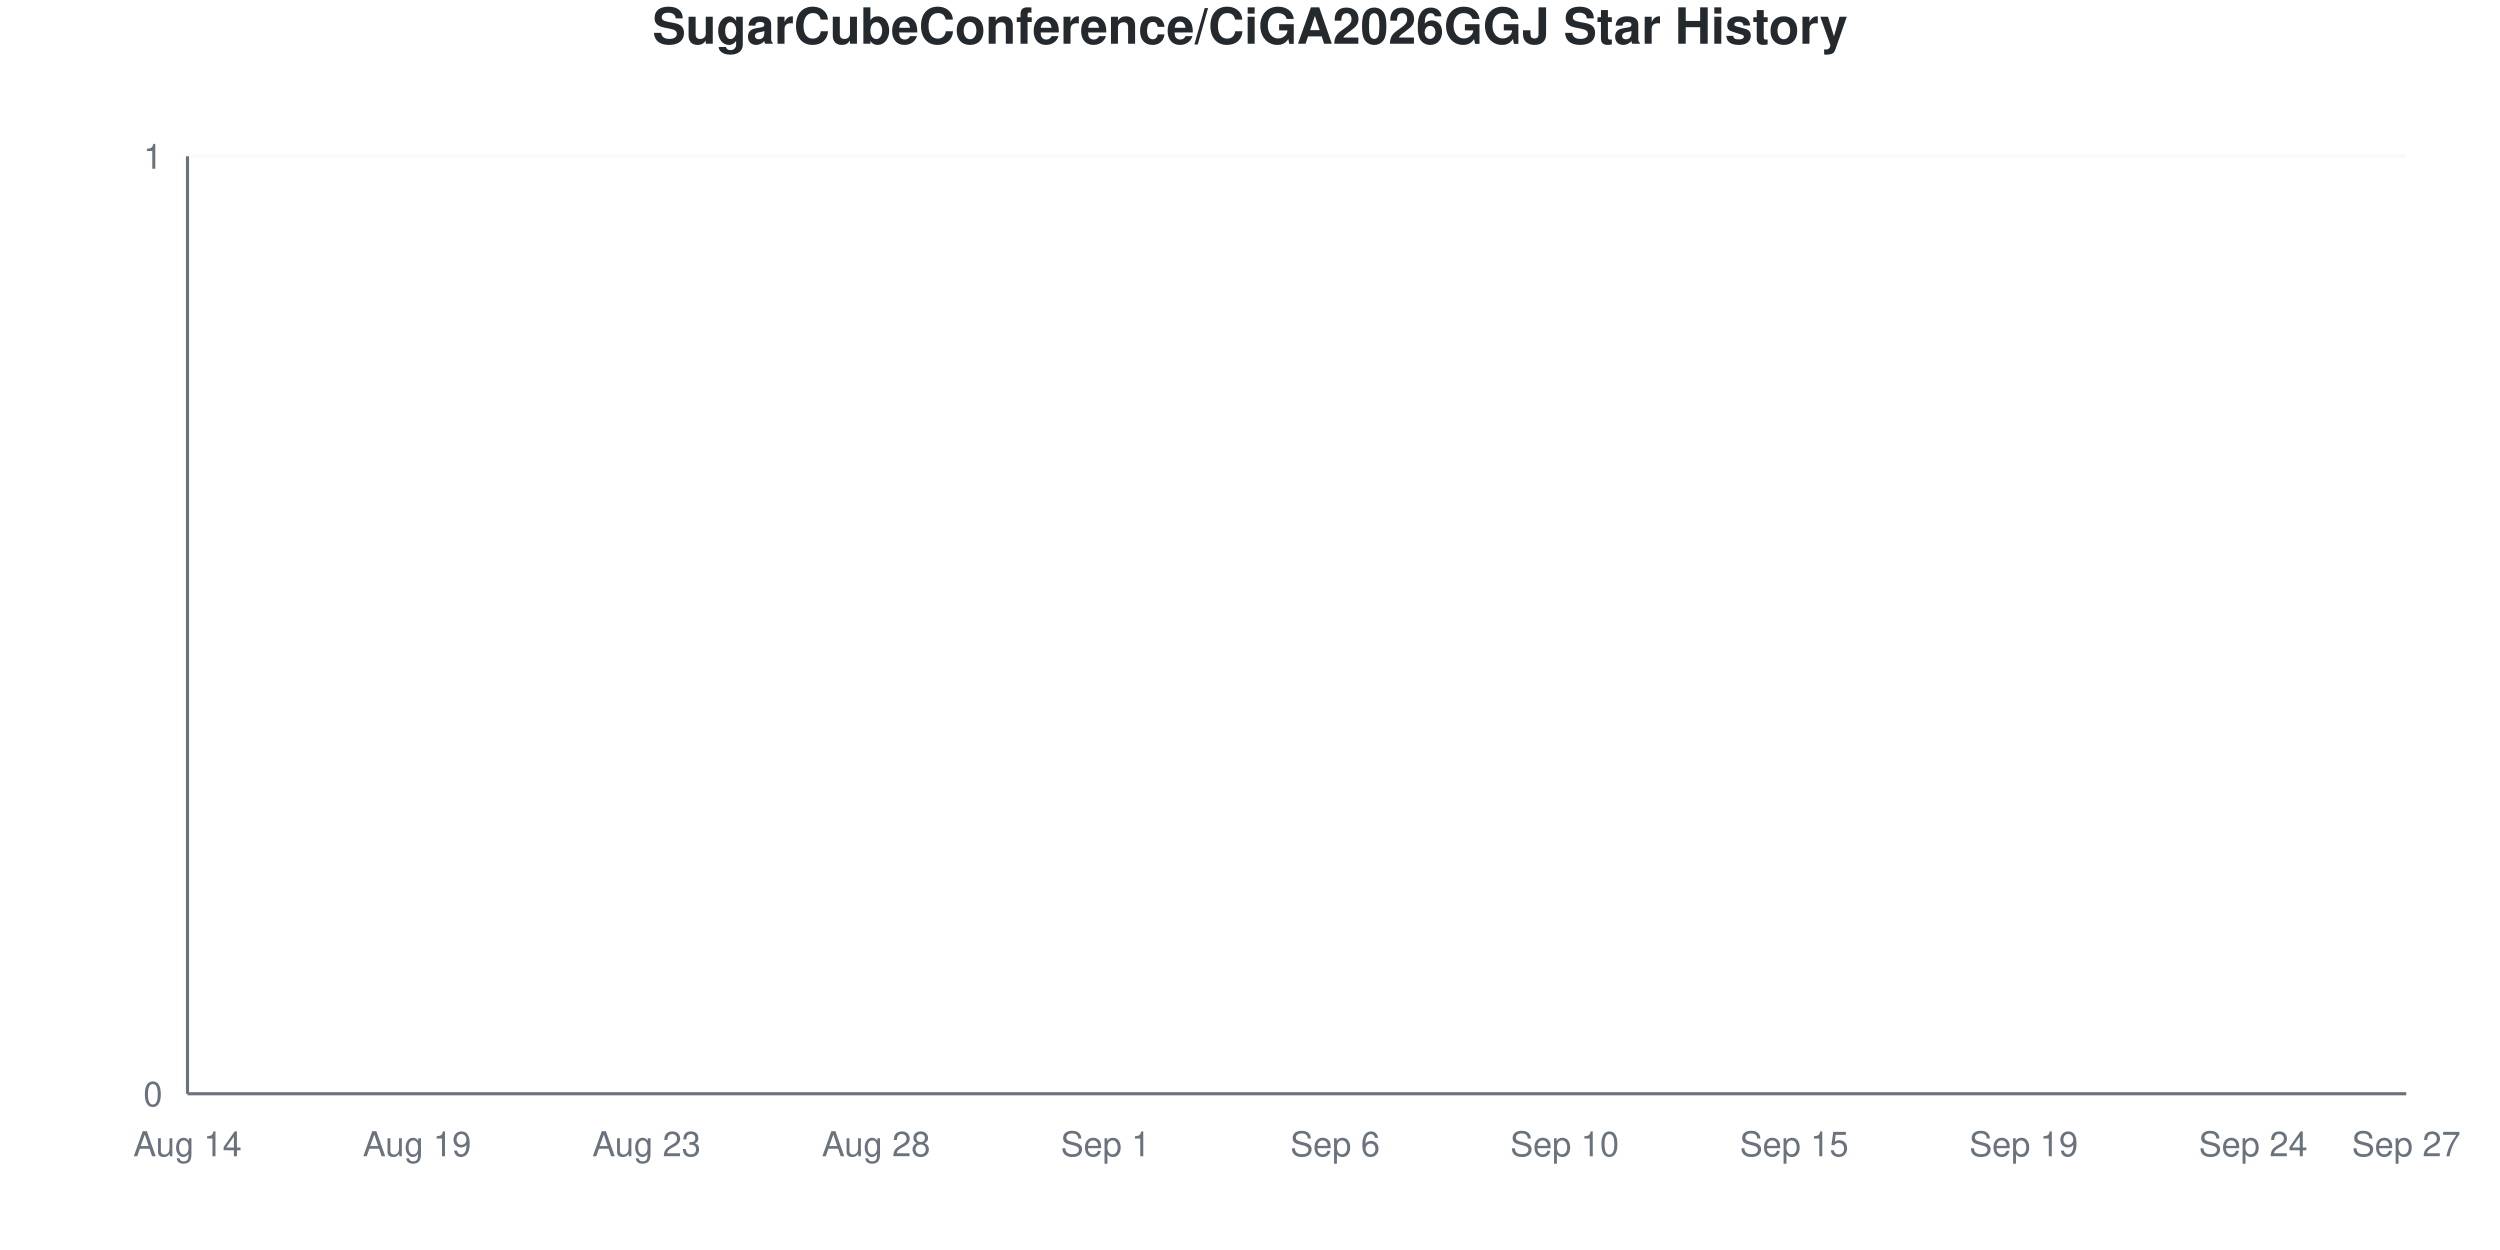
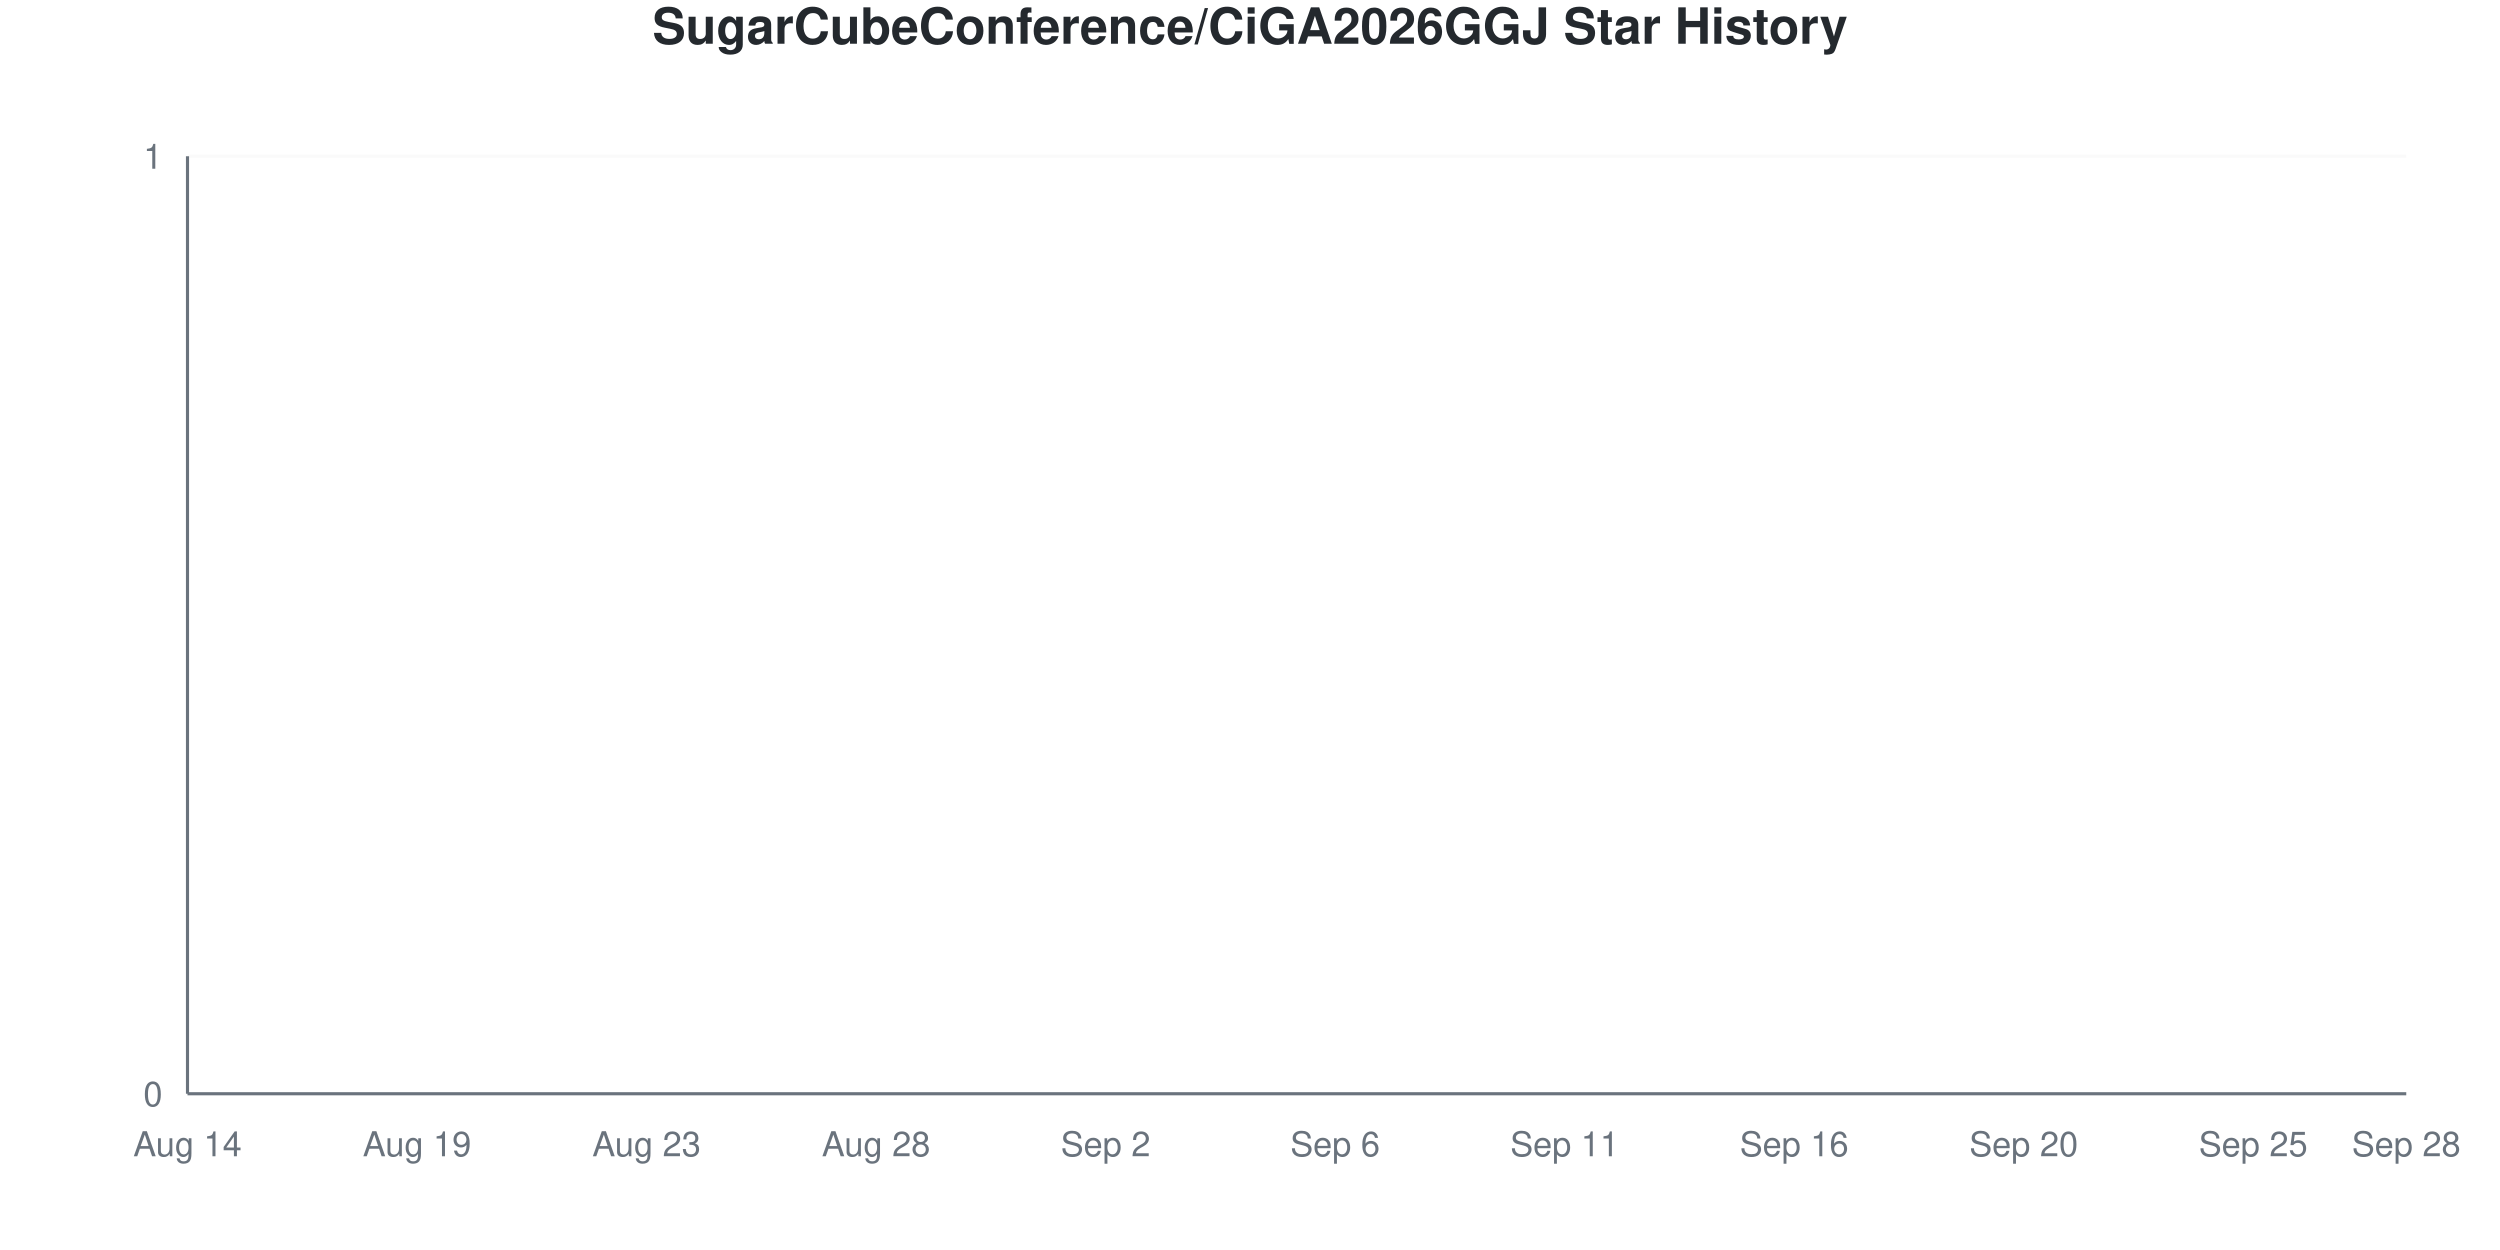
<svg xmlns="http://www.w3.org/2000/svg" viewBox="0 0 800 400" width="800" height="400">
  <style>
    @keyframes drawLine {
      to { stroke-dashoffset: 0; }
    }
    @keyframes fadeInPoint {
      from { opacity: 0; }
      to { opacity: 1; }
    }
    .data-line-0 {
      stroke-dasharray: 1065;
      stroke-dashoffset: 1065;
      animation: drawLine 2s ease-out forwards;
    }
    .data-point {
      opacity: 0;
      animation: fadeInPoint 0.5s ease-out forwards;
    }
    .chart-bg { fill: #fff; }
    .chart-text { fill: #24292e; }
    .chart-muted { fill: #6a737d; }
    .chart-grid { stroke: #eee; }
    .chart-axis { stroke: #6a737d; }
    @media (prefers-color-scheme: dark) {
      .chart-bg { fill: #0d1117; }
      .chart-text { fill: #e6edf3; }
      .chart-muted { fill: #8b949e; }
      .chart-grid { stroke: #21262d; }
      .chart-axis { stroke: #8b949e; }
    }
  </style>
  <rect width="800" height="400" class="chart-bg" />
  <text x="400" y="14" text-anchor="middle" class="chart-text" font-size="16" font-weight="bold" font-family="-apple-system, BlinkMacSystemFont, 'Segoe UI', Helvetica, Arial, sans-serif">SugarCubeConference/CiGA2026GGJ Star History</text>
  <g class="grid">
    <line x1="60" y1="350" x2="770" y2="350" class="chart-grid" stroke-opacity="0.3" />
    <text x="52" y="354" text-anchor="end" class="chart-muted" font-size="11" font-family="-apple-system, BlinkMacSystemFont, 'Segoe UI', Helvetica, Arial, sans-serif">0</text>
    <line x1="60" y1="50" x2="770" y2="50" class="chart-grid" stroke-opacity="0.3" />
    <text x="52" y="54" text-anchor="end" class="chart-muted" font-size="11" font-family="-apple-system, BlinkMacSystemFont, 'Segoe UI', Helvetica, Arial, sans-serif">1</text>
  </g>
  <g class="milestones">
    
  </g>
  <g class="x-axis">
    <text x="60" y="370" text-anchor="middle" class="chart-muted" font-size="11" font-family="-apple-system, BlinkMacSystemFont, 'Segoe UI', Helvetica, Arial, sans-serif">Aug 14</text>
    <text x="133.448" y="370" text-anchor="middle" class="chart-muted" font-size="11" font-family="-apple-system, BlinkMacSystemFont, 'Segoe UI', Helvetica, Arial, sans-serif">Aug 19</text>
    <text x="206.897" y="370" text-anchor="middle" class="chart-muted" font-size="11" font-family="-apple-system, BlinkMacSystemFont, 'Segoe UI', Helvetica, Arial, sans-serif">Aug 23</text>
    <text x="280.345" y="370" text-anchor="middle" class="chart-muted" font-size="11" font-family="-apple-system, BlinkMacSystemFont, 'Segoe UI', Helvetica, Arial, sans-serif">Aug 28</text>
-     <text x="353.793" y="370" text-anchor="middle" class="chart-muted" font-size="11" font-family="-apple-system, BlinkMacSystemFont, 'Segoe UI', Helvetica, Arial, sans-serif">Sep 1</text>
+     <text x="353.793" y="370" text-anchor="middle" class="chart-muted" font-size="11" font-family="-apple-system, BlinkMacSystemFont, 'Segoe UI', Helvetica, Arial, sans-serif">Sep 2</text>
    <text x="427.241" y="370" text-anchor="middle" class="chart-muted" font-size="11" font-family="-apple-system, BlinkMacSystemFont, 'Segoe UI', Helvetica, Arial, sans-serif">Sep 6</text>
-     <text x="500.69" y="370" text-anchor="middle" class="chart-muted" font-size="11" font-family="-apple-system, BlinkMacSystemFont, 'Segoe UI', Helvetica, Arial, sans-serif">Sep 10</text>
-     <text x="574.138" y="370" text-anchor="middle" class="chart-muted" font-size="11" font-family="-apple-system, BlinkMacSystemFont, 'Segoe UI', Helvetica, Arial, sans-serif">Sep 15</text>
-     <text x="647.586" y="370" text-anchor="middle" class="chart-muted" font-size="11" font-family="-apple-system, BlinkMacSystemFont, 'Segoe UI', Helvetica, Arial, sans-serif">Sep 19</text>
-     <text x="721.034" y="370" text-anchor="middle" class="chart-muted" font-size="11" font-family="-apple-system, BlinkMacSystemFont, 'Segoe UI', Helvetica, Arial, sans-serif">Sep 24</text>
-     <text x="770" y="370" text-anchor="middle" class="chart-muted" font-size="11" font-family="-apple-system, BlinkMacSystemFont, 'Segoe UI', Helvetica, Arial, sans-serif">Sep 27</text>
+     <text x="500.69" y="370" text-anchor="middle" class="chart-muted" font-size="11" font-family="-apple-system, BlinkMacSystemFont, 'Segoe UI', Helvetica, Arial, sans-serif">Sep 11</text>
+     <text x="574.138" y="370" text-anchor="middle" class="chart-muted" font-size="11" font-family="-apple-system, BlinkMacSystemFont, 'Segoe UI', Helvetica, Arial, sans-serif">Sep 16</text>
+     <text x="647.586" y="370" text-anchor="middle" class="chart-muted" font-size="11" font-family="-apple-system, BlinkMacSystemFont, 'Segoe UI', Helvetica, Arial, sans-serif">Sep 20</text>
+     <text x="721.034" y="370" text-anchor="middle" class="chart-muted" font-size="11" font-family="-apple-system, BlinkMacSystemFont, 'Segoe UI', Helvetica, Arial, sans-serif">Sep 25</text>
+     <text x="770" y="370" text-anchor="middle" class="chart-muted" font-size="11" font-family="-apple-system, BlinkMacSystemFont, 'Segoe UI', Helvetica, Arial, sans-serif">Sep 28</text>
  </g>
  <line x1="60" y1="50" x2="60" y2="350" class="chart-axis" stroke-width="1" />
  <line x1="60" y1="350" x2="770" y2="350" class="chart-axis" stroke-width="1" />
  <path d="M60,350 L60,350 C68.161,350 76.322,350 84.483,350 C92.644,350 100.805,350 108.966,350 C117.126,350 125.287,350 133.448,350 C141.609,350 149.77,350 157.931,350 C166.092,350 174.253,350 182.414,350 C190.575,350 198.736,350 206.897,350 C215.057,350 223.218,350 231.379,350 C239.54,350 247.701,350 255.862,350 C264.023,350 272.184,350 280.345,350 C288.506,350 296.667,350 304.828,350 C312.989,350 321.149,350 329.31,350 C337.471,350 345.632,350 353.793,350 C361.954,350 370.115,350 378.276,350 C386.437,350 394.598,350 402.759,350 C410.92,350 419.08,350 427.241,350 C435.402,350 443.563,350 451.724,350 C459.885,350 468.046,350 476.207,350 C484.368,350 492.529,350 500.69,350 C508.851,350 517.011,350 525.172,350 C533.333,350 541.494,350 549.655,350 C557.816,350 565.977,350 574.138,350 C582.299,350 590.46,350 598.621,350 C606.782,350 614.943,350 623.103,350 C631.264,350 639.425,350 647.586,350 C655.747,350 663.908,350 672.069,350 C680.23,350 688.391,350 696.552,350 C704.713,350 712.874,350 721.034,350 C729.195,350 737.356,350 745.517,350 C753.678,350 761.839,350 770,350 L770,350 L60,350 Z" fill="#dfb317" fill-opacity="0.1" />
  <path d="M60,350 L60,350 C68.161,350 76.322,350 84.483,350 C92.644,350 100.805,350 108.966,350 C117.126,350 125.287,350 133.448,350 C141.609,350 149.77,350 157.931,350 C166.092,350 174.253,350 182.414,350 C190.575,350 198.736,350 206.897,350 C215.057,350 223.218,350 231.379,350 C239.54,350 247.701,350 255.862,350 C264.023,350 272.184,350 280.345,350 C288.506,350 296.667,350 304.828,350 C312.989,350 321.149,350 329.31,350 C337.471,350 345.632,350 353.793,350 C361.954,350 370.115,350 378.276,350 C386.437,350 394.598,350 402.759,350 C410.92,350 419.08,350 427.241,350 C435.402,350 443.563,350 451.724,350 C459.885,350 468.046,350 476.207,350 C484.368,350 492.529,350 500.69,350 C508.851,350 517.011,350 525.172,350 C533.333,350 541.494,350 549.655,350 C557.816,350 565.977,350 574.138,350 C582.299,350 590.46,350 598.621,350 C606.782,350 614.943,350 623.103,350 C631.264,350 639.425,350 647.586,350 C655.747,350 663.908,350 672.069,350 C680.23,350 688.391,350 696.552,350 C704.713,350 712.874,350 721.034,350 C729.195,350 737.356,350 745.517,350 C753.678,350 761.839,350 770,350" fill="none" stroke="#dfb317" stroke-width="2.5" class="data-line-0" />
  <g class="points">
    <circle cx="60" cy="350" r="4" fill="#dfb317" class="data-point" style="animation-delay: 1.50s" />
    <circle cx="84.483" cy="350" r="4" fill="#dfb317" class="data-point" style="animation-delay: 1.55s" />
    <circle cx="108.966" cy="350" r="4" fill="#dfb317" class="data-point" style="animation-delay: 1.60s" />
    <circle cx="133.448" cy="350" r="4" fill="#dfb317" class="data-point" style="animation-delay: 1.65s" />
    <circle cx="157.931" cy="350" r="4" fill="#dfb317" class="data-point" style="animation-delay: 1.70s" />
    <circle cx="182.414" cy="350" r="4" fill="#dfb317" class="data-point" style="animation-delay: 1.75s" />
    <circle cx="206.897" cy="350" r="4" fill="#dfb317" class="data-point" style="animation-delay: 1.80s" />
    <circle cx="231.379" cy="350" r="4" fill="#dfb317" class="data-point" style="animation-delay: 1.85s" />
    <circle cx="255.862" cy="350" r="4" fill="#dfb317" class="data-point" style="animation-delay: 1.90s" />
    <circle cx="280.345" cy="350" r="4" fill="#dfb317" class="data-point" style="animation-delay: 1.95s" />
    <circle cx="304.828" cy="350" r="4" fill="#dfb317" class="data-point" style="animation-delay: 2.00s" />
    <circle cx="329.31" cy="350" r="4" fill="#dfb317" class="data-point" style="animation-delay: 2.05s" />
    <circle cx="353.793" cy="350" r="4" fill="#dfb317" class="data-point" style="animation-delay: 2.10s" />
    <circle cx="378.276" cy="350" r="4" fill="#dfb317" class="data-point" style="animation-delay: 2.15s" />
    <circle cx="402.759" cy="350" r="4" fill="#dfb317" class="data-point" style="animation-delay: 2.20s" />
    <circle cx="427.241" cy="350" r="4" fill="#dfb317" class="data-point" style="animation-delay: 2.25s" />
    <circle cx="451.724" cy="350" r="4" fill="#dfb317" class="data-point" style="animation-delay: 2.30s" />
    <circle cx="476.207" cy="350" r="4" fill="#dfb317" class="data-point" style="animation-delay: 2.35s" />
    <circle cx="500.69" cy="350" r="4" fill="#dfb317" class="data-point" style="animation-delay: 2.40s" />
    <circle cx="525.172" cy="350" r="4" fill="#dfb317" class="data-point" style="animation-delay: 2.45s" />
    <circle cx="549.655" cy="350" r="4" fill="#dfb317" class="data-point" style="animation-delay: 2.50s" />
    <circle cx="574.138" cy="350" r="4" fill="#dfb317" class="data-point" style="animation-delay: 2.55s" />
    <circle cx="598.621" cy="350" r="4" fill="#dfb317" class="data-point" style="animation-delay: 2.60s" />
    <circle cx="623.103" cy="350" r="4" fill="#dfb317" class="data-point" style="animation-delay: 2.65s" />
    <circle cx="647.586" cy="350" r="4" fill="#dfb317" class="data-point" style="animation-delay: 2.70s" />
    <circle cx="672.069" cy="350" r="4" fill="#dfb317" class="data-point" style="animation-delay: 2.75s" />
    <circle cx="696.552" cy="350" r="4" fill="#dfb317" class="data-point" style="animation-delay: 2.80s" />
    <circle cx="721.034" cy="350" r="4" fill="#dfb317" class="data-point" style="animation-delay: 2.85s" />
    <circle cx="745.517" cy="350" r="4" fill="#dfb317" class="data-point" style="animation-delay: 2.90s" />
    <circle cx="770" cy="350" r="4" fill="#dfb317" class="data-point" style="animation-delay: 2.95s" />
  </g>
</svg>
